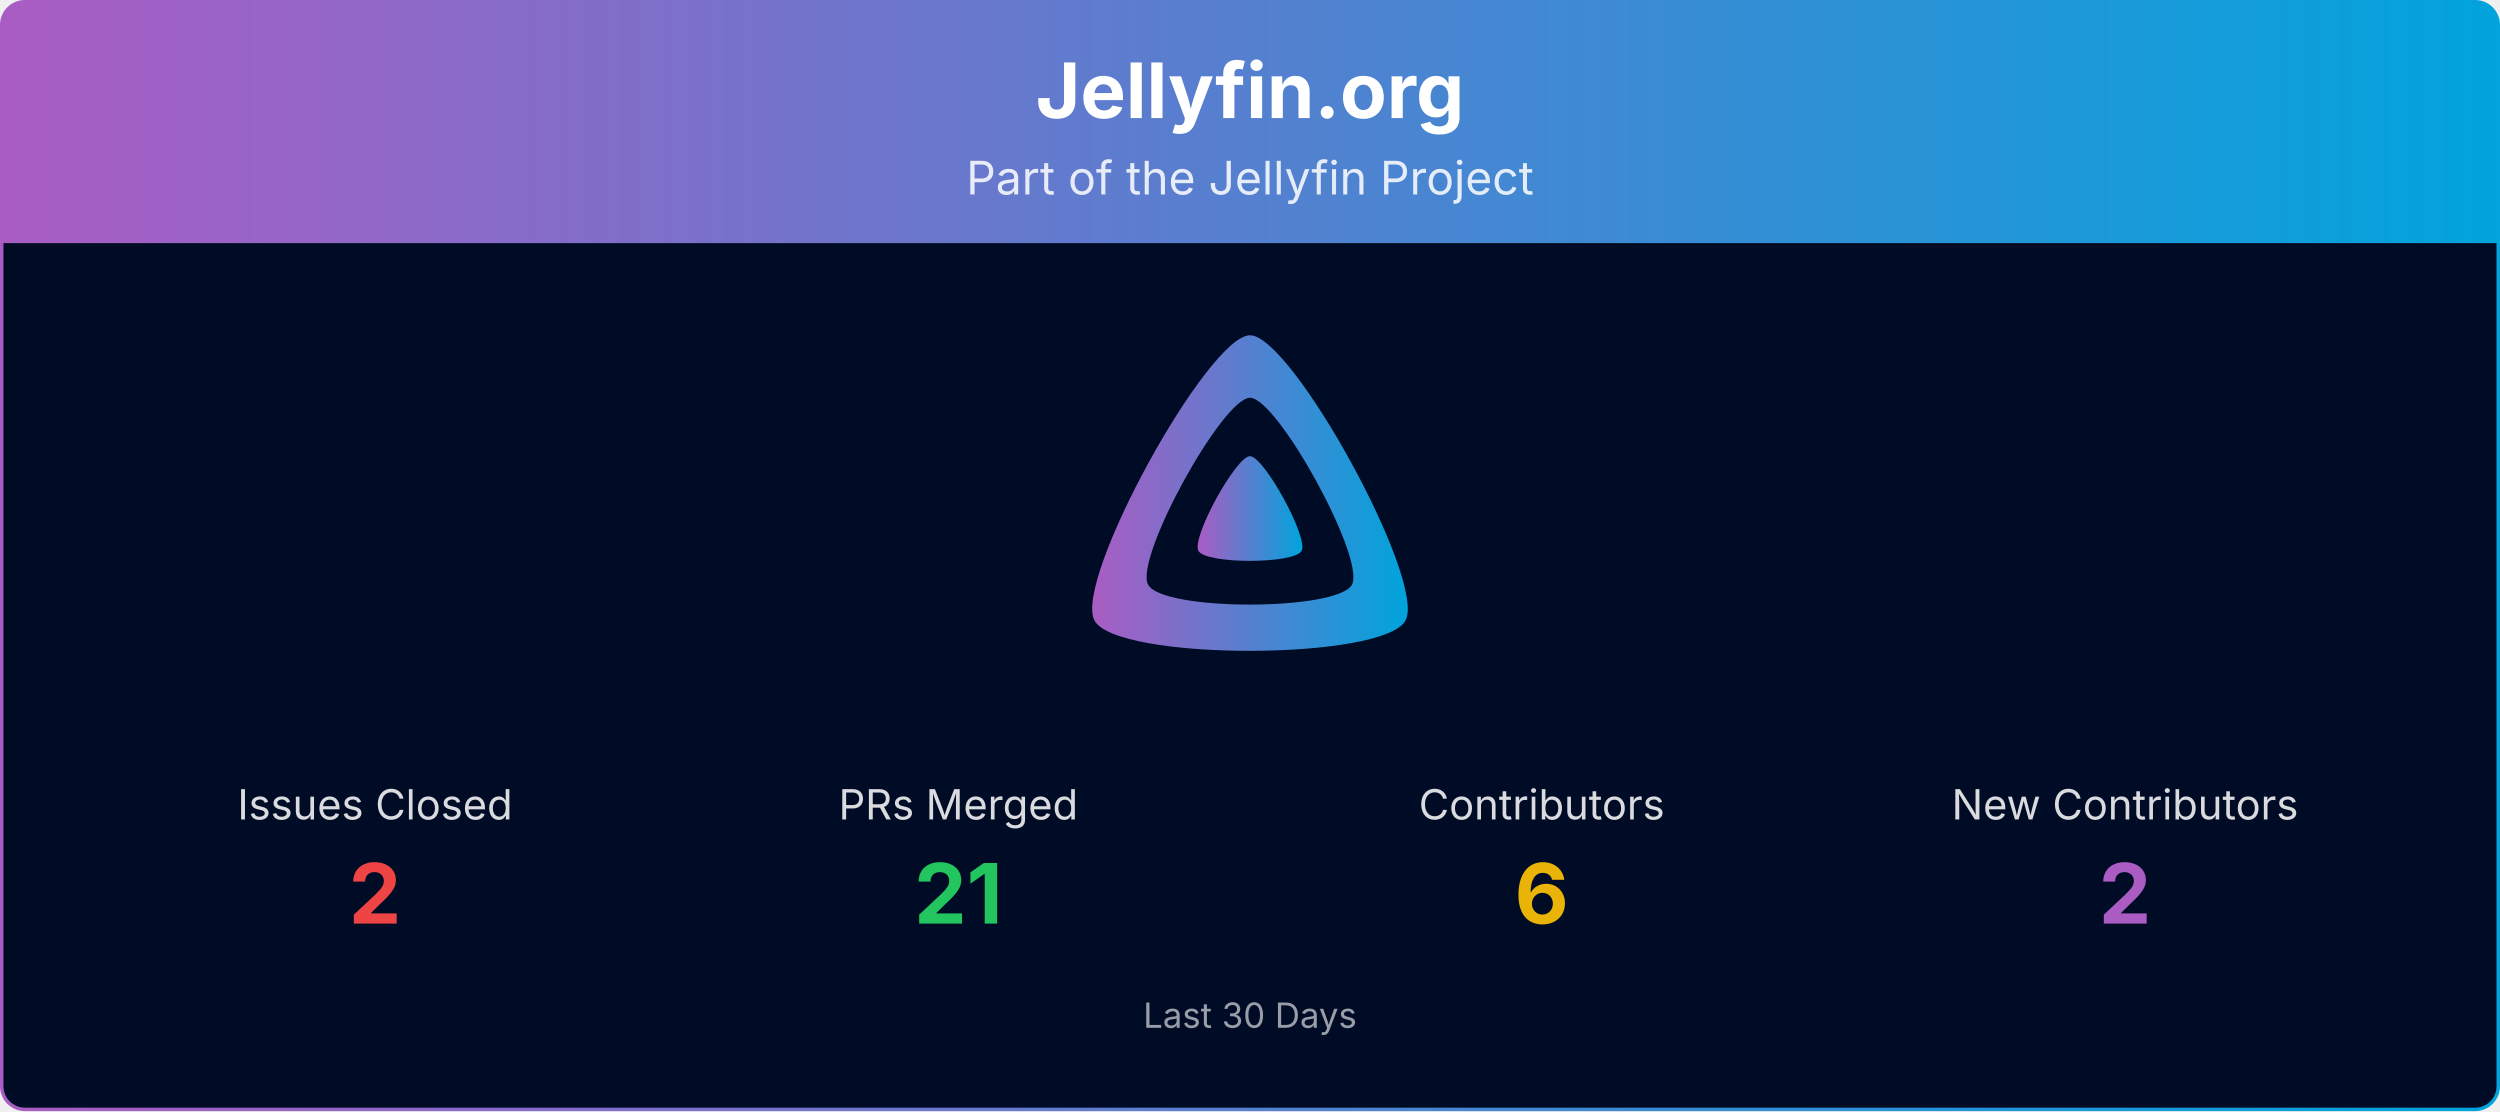
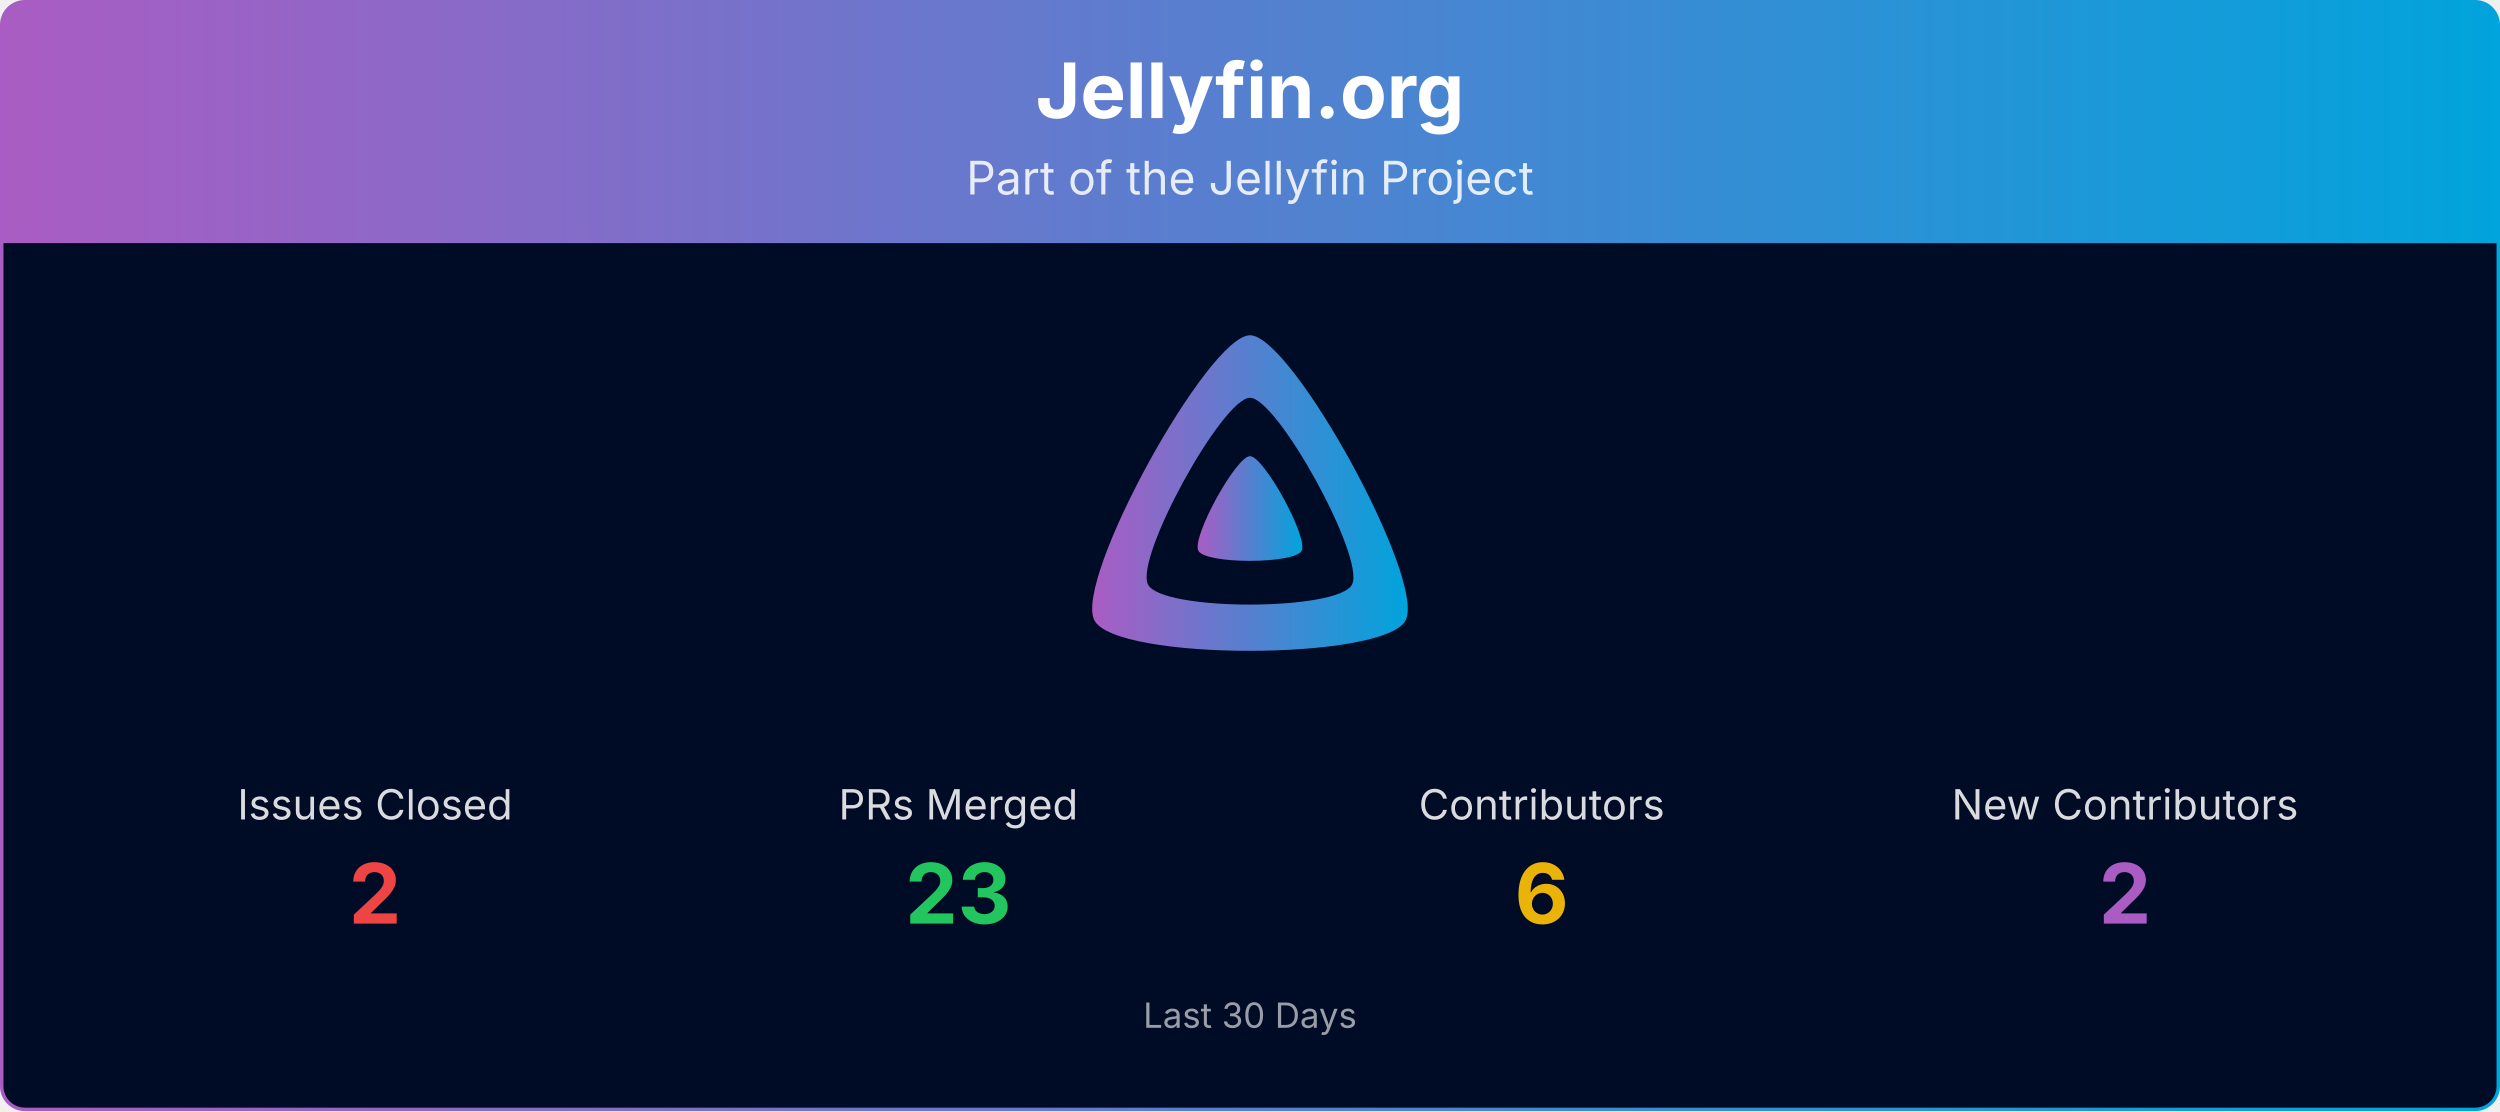
<svg xmlns="http://www.w3.org/2000/svg" viewBox="0 0 1080 480" width="100%" role="img" aria-label="Jellyfin.org">
  <defs>
    <linearGradient id="banner-jellyfin.org-grad" x1="0" y1="0" x2="1" y2="0">
      <stop offset="0%" stop-color="#AA5CC3" />
      <stop offset="100%" stop-color="#00A4DC" />
    </linearGradient>
    <clipPath id="banner-jellyfin.org-grad-clip">
      <rect x="0.75" y="0.75" width="1078.5" height="478.5" rx="10" ry="10" />
    </clipPath>
  </defs>
  <g clip-path="url(#banner-jellyfin.org-grad-clip)">
    <path d="M0.75,10.75 A10.0,10.0 0 0 1 10.75,0.75 L1069.25,0.75 A10.0,10.0 0 0 1 1079.25,10.75 L1079.25,105.00 L0.75,105.00 Z" fill="url(#banner-jellyfin.org-grad)" />
    <text x="540.0" y="51" text-anchor="middle" font-size="33" font-weight="700" font-family="Plus Jakarta Sans, system-ui, -apple-system, Segoe UI, sans-serif" fill="#ffffff">Jellyfin.org</text>
    <text x="540.0" y="84" text-anchor="middle" font-size="20" font-family="Plus Jakarta Sans, system-ui, -apple-system, Segoe UI, sans-serif" fill="#ffffff" opacity="0.85">Part of the Jellyfin Project</text>
    <rect x="0.75" y="105" width="1078.5" height="374.25" fill="#000b25" />
    <g transform="translate(465.00,138.00) scale(0.29297)">
      <path fill="url(#banner-jellyfin.org-grad)" fill-rule="evenodd" d="M256,23.3c-61.6,0-259.8,359.4-229.6,420.1s429.3,60,459.2,0S317.6,23.3,256,23.3zM406.5,390.8c-19.6,39.3-281.1,39.8-300.9,0s110.1-275.3,150.4-275.3S426.1,351.4,406.5,390.8z" />
      <path fill="url(#banner-jellyfin.org-grad)" d="M256,201.6c-20.4,0-86.2,119.3-76.2,139.4s142.5,19.9,152.4,0S276.5,201.6,256,201.6z" />
    </g>
    <text x="162.0" y="354.0" text-anchor="middle" font-size="18" font-family="Plus Jakarta Sans, system-ui, -apple-system, Segoe UI, sans-serif" fill="#ffffff" opacity="0.85">Issues Closed</text>
    <text x="162.0" y="399.0" text-anchor="middle" font-size="36" font-weight="700" font-family="Plus Jakarta Sans, system-ui, -apple-system, Segoe UI, sans-serif" fill="#ef4444">2</text>
    <text x="414.0" y="354.0" text-anchor="middle" font-size="18" font-family="Plus Jakarta Sans, system-ui, -apple-system, Segoe UI, sans-serif" fill="#ffffff" opacity="0.85">PRs Merged</text>
-     <text x="414.0" y="399.0" text-anchor="middle" font-size="36" font-weight="700" font-family="Plus Jakarta Sans, system-ui, -apple-system, Segoe UI, sans-serif" fill="#22c55e">21</text>
+     <text x="414.0" y="399.0" text-anchor="middle" font-size="36" font-weight="700" font-family="Plus Jakarta Sans, system-ui, -apple-system, Segoe UI, sans-serif" fill="#22c55e">23</text>
    <text x="666.0" y="354.0" text-anchor="middle" font-size="18" font-family="Plus Jakarta Sans, system-ui, -apple-system, Segoe UI, sans-serif" fill="#ffffff" opacity="0.85">Contributors</text>
    <text x="666.0" y="399.0" text-anchor="middle" font-size="36" font-weight="700" font-family="Plus Jakarta Sans, system-ui, -apple-system, Segoe UI, sans-serif" fill="#eab308">6</text>
    <text x="918.0" y="354.0" text-anchor="middle" font-size="18" font-family="Plus Jakarta Sans, system-ui, -apple-system, Segoe UI, sans-serif" fill="#ffffff" opacity="0.85">New Contributors</text>
    <text x="918.0" y="399.0" text-anchor="middle" font-size="36" font-weight="700" font-family="Plus Jakarta Sans, system-ui, -apple-system, Segoe UI, sans-serif" fill="#AA5CC3">2</text>
    <text x="540.0" y="444.0" text-anchor="middle" font-size="15" font-family="Plus Jakarta Sans, system-ui, -apple-system, Segoe UI, sans-serif" fill="#ffffff" opacity="0.6">Last 30 Days</text>
  </g>
  <rect x="0.75" y="0.75" width="1078.5" height="478.5" rx="10" ry="10" fill="none" stroke="url(#banner-jellyfin.org-grad)" stroke-width="1.5" />
</svg>
